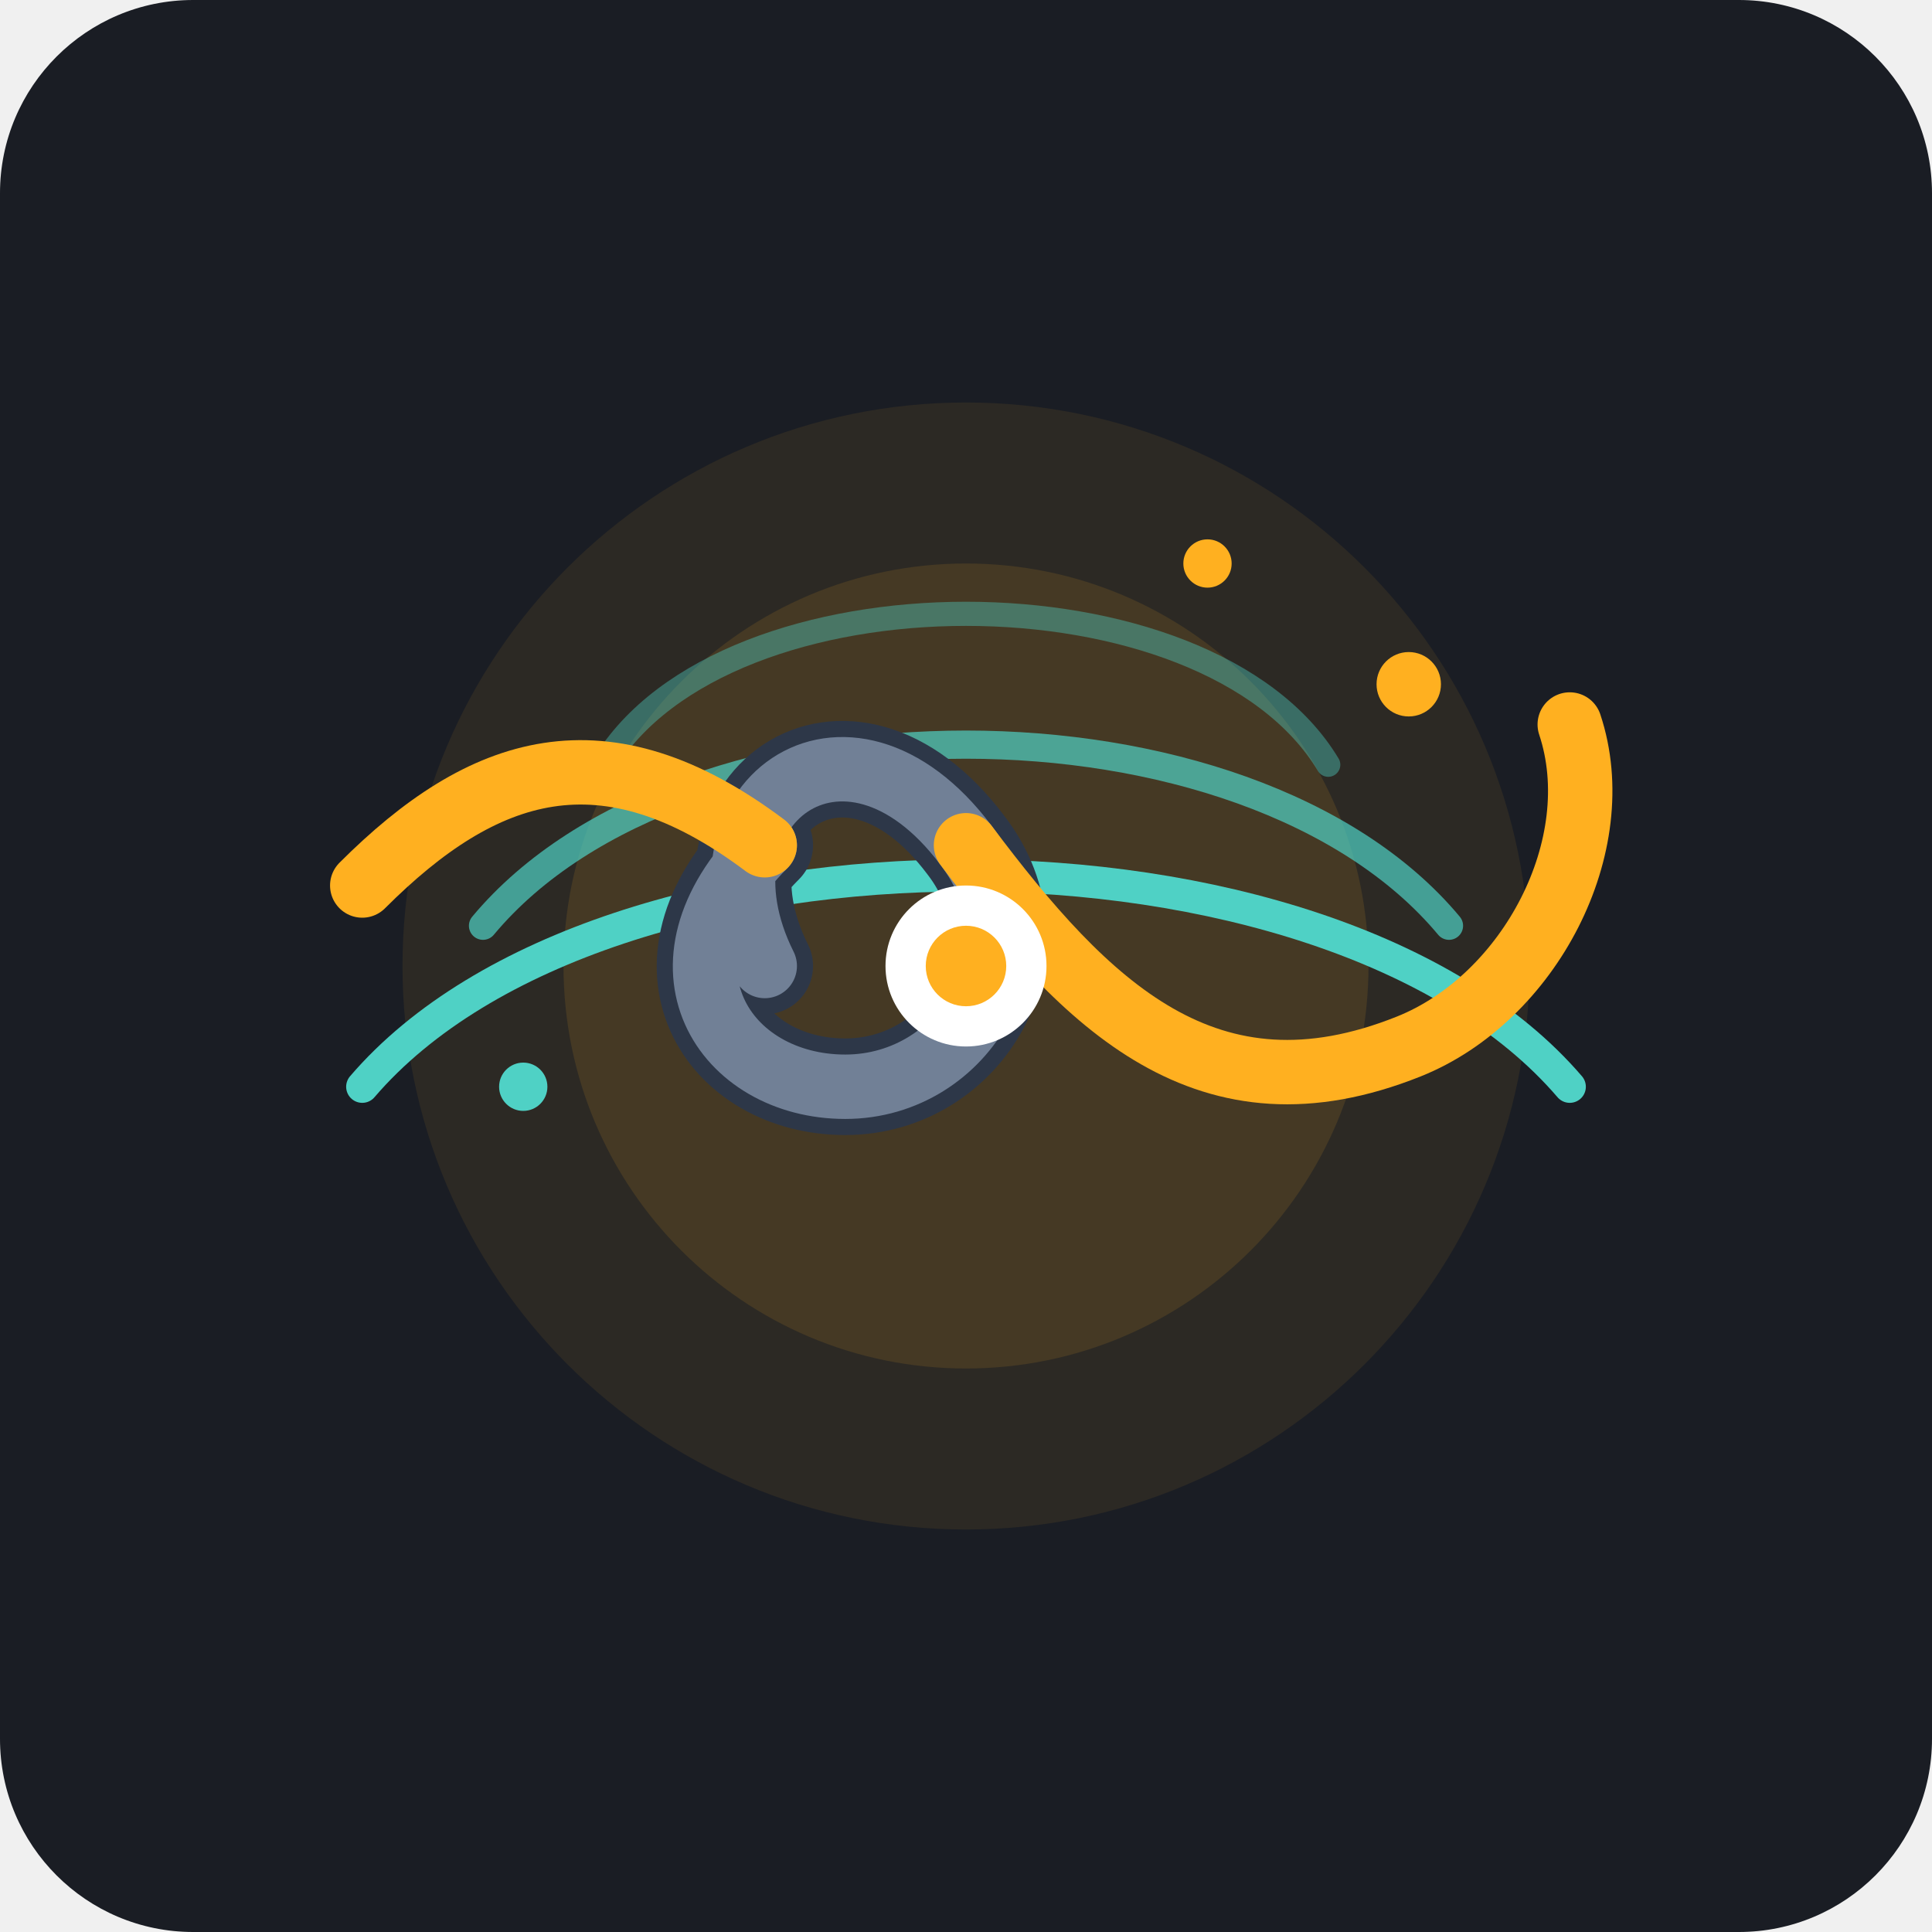
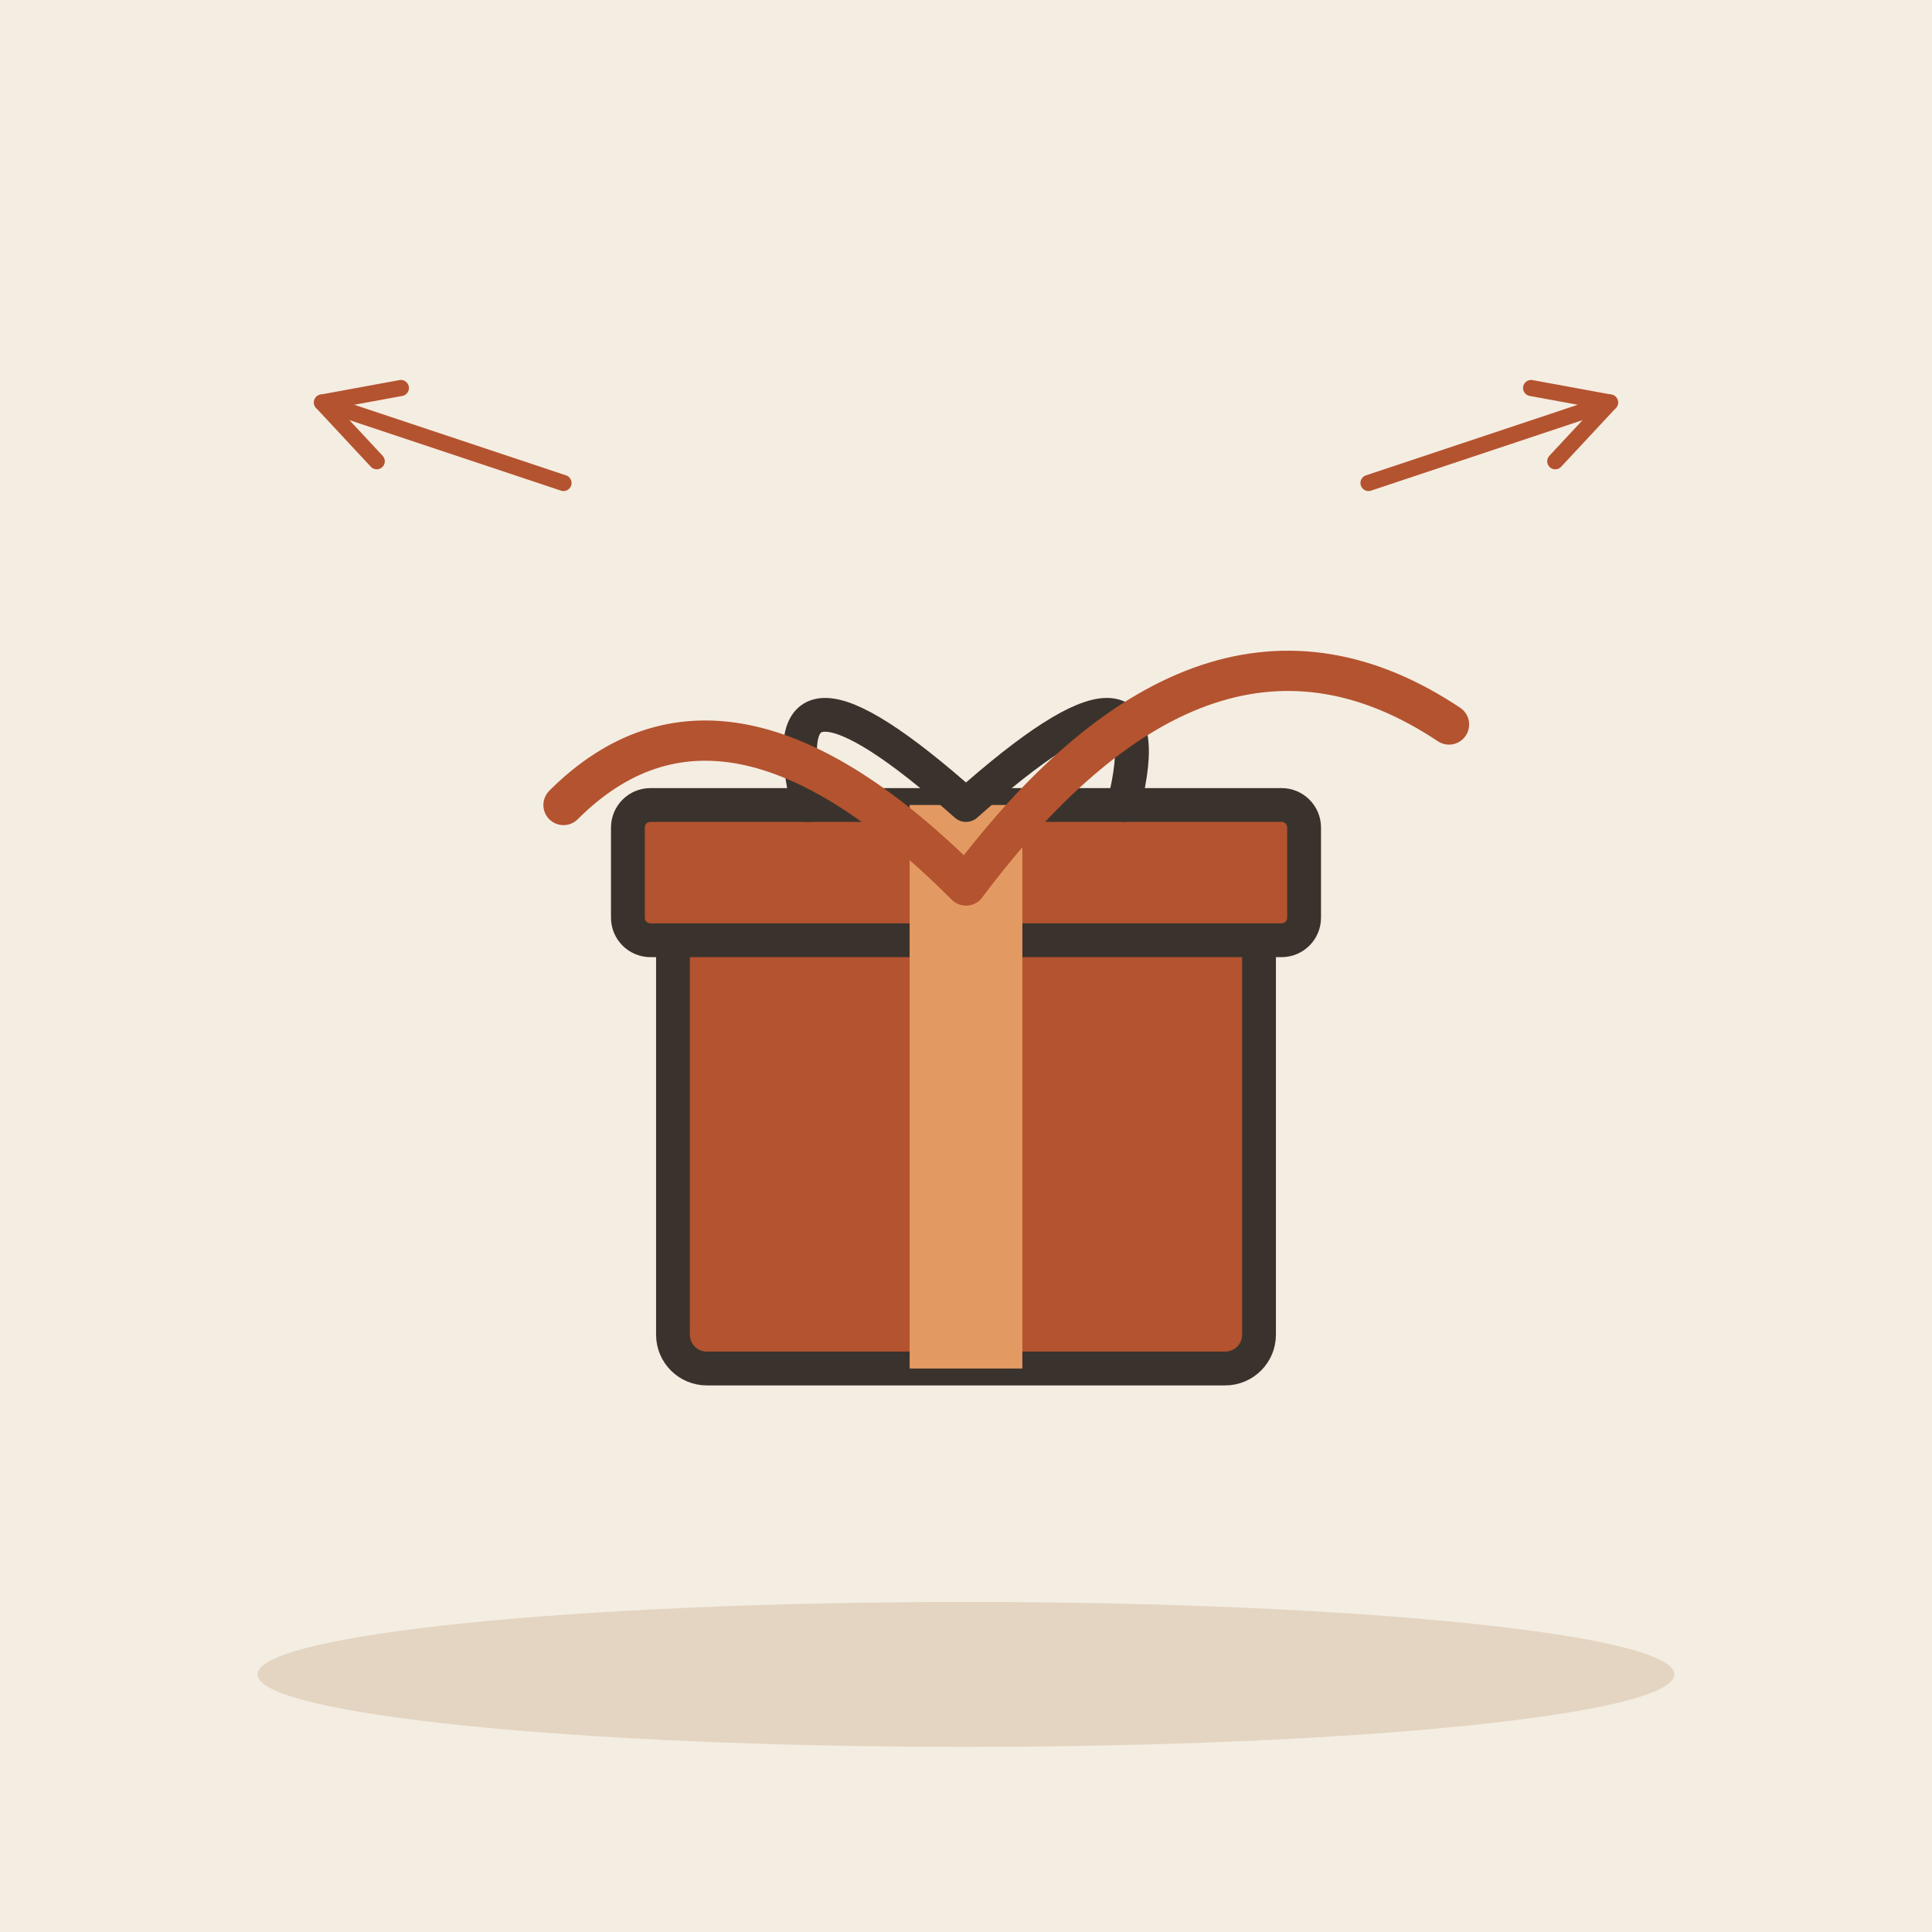
- <svg xmlns="http://www.w3.org/2000/svg" width="240" height="240" viewBox="0 0 240 240">
-   <rect width="240" height="240" rx="24" fill="#1A1D24" />
-   <g transform="translate(0, 0)">
-     <circle cx="120" cy="120" r="70" fill="#FFB020" opacity="0.08" />
-     <circle cx="120" cy="120" r="50" fill="#FFB020" opacity="0.12" />
-     <path d="M 75 95 C 90 70, 150 70, 165 95" stroke="#4FD1C5" stroke-width="3" stroke-linecap="round" fill="none" opacity="0.4" />
-     <path d="M 60 115 C 85 85, 155 85, 180 115" stroke="#4FD1C5" stroke-width="3.5" stroke-linecap="round" fill="none" opacity="0.7" />
-     <path d="M 45 135 C 75 100, 165 100, 195 135" stroke="#4FD1C5" stroke-width="4" stroke-linecap="round" fill="none" opacity="1" />
-     <path d="M 95 120 C 85 100, 105 85, 120 105 C 130 118, 120 135, 105 135 C 90 135, 80 120, 95 105" fill="none" stroke="#2D3748" stroke-width="12" stroke-linecap="round" stroke-linejoin="round" />
-     <path d="M 95 120 C 85 100, 105 85, 120 105 C 130 118, 120 135, 105 135 C 90 135, 80 120, 95 105" fill="none" stroke="#718096" stroke-width="8" stroke-linecap="round" stroke-linejoin="round" />
-     <path d="M 120 105 C 135 125, 150 140, 175 130 C 190 124, 200 105, 195 90" fill="none" stroke="#FFB020" stroke-width="8" stroke-linecap="round" />
-     <path d="M 95 105 C 75 90, 60 95, 45 110" fill="none" stroke="#FFB020" stroke-width="8" stroke-linecap="round" />
-     <circle cx="175" cy="85" r="4" fill="#FFB020" />
-     <circle cx="65" cy="135" r="3" fill="#4FD1C5" />
-     <circle cx="150" cy="70" r="3" fill="#FFB020" />
-     <circle cx="120" cy="120" r="10" fill="#FFFFFF" />
-     <circle cx="120" cy="120" r="5" fill="#FFB020" />
+ <svg xmlns="http://www.w3.org/2000/svg" viewBox="0 0 240 240" data-style="editorial">
+   <rect width="240" height="240" fill="#F4EDE2" />
+   <ellipse cx="120" cy="208" rx="88" ry="9" fill="#E3D5C1" />
+   <g transform="translate(120 170) scale(1.4 1.4)">
+     <rect x="-26" y="-40" width="52" height="40" rx="3" fill="#B4532F" stroke="#3A332D" stroke-width="3" stroke-linecap="round" stroke-linejoin="round" />
+     <rect x="-30" y="-50" width="60" height="12" rx="2" fill="#B4532F" stroke="#3A332D" stroke-width="3" stroke-linecap="round" stroke-linejoin="round" />
+     <rect x="-5" y="-50" width="10" height="50" rx="0" fill="#E39A62" />
+     <path d="M0 -50Q-18 -66 -14 -50M0 -50Q18 -66 14 -50" fill="none" stroke="#3A332D" stroke-width="3" stroke-linecap="round" stroke-linejoin="round" />
  </g>
+   <path d="M120 110Q90 80 70 100M120 110Q150 70 180 90" fill="none" stroke="#B4532F" stroke-width="5" stroke-linecap="round" stroke-linejoin="round" />
+   <path d="M70 60L40 50" stroke="#B4532F" stroke-width="2" stroke-linecap="round" fill="none" />
+   <path d="M49.8 48.2L40 50L46.8 57.3" fill="none" stroke="#B4532F" stroke-width="2" stroke-linecap="round" stroke-linejoin="round" />
+   <path d="M170 60L200 50" stroke="#B4532F" stroke-width="2" stroke-linecap="round" fill="none" />
+   <path d="M193.2 57.3L200 50L190.2 48.2" fill="none" stroke="#B4532F" stroke-width="2" stroke-linecap="round" stroke-linejoin="round" />
</svg>
